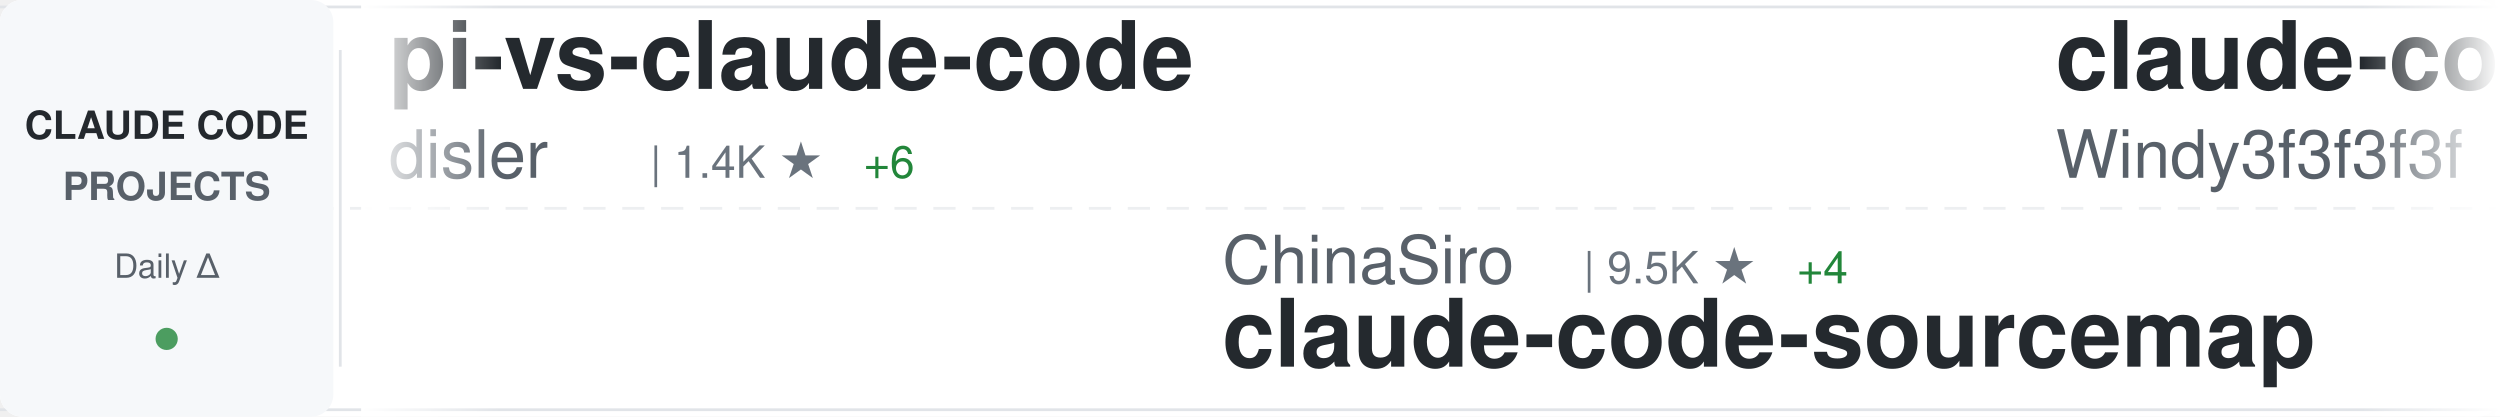
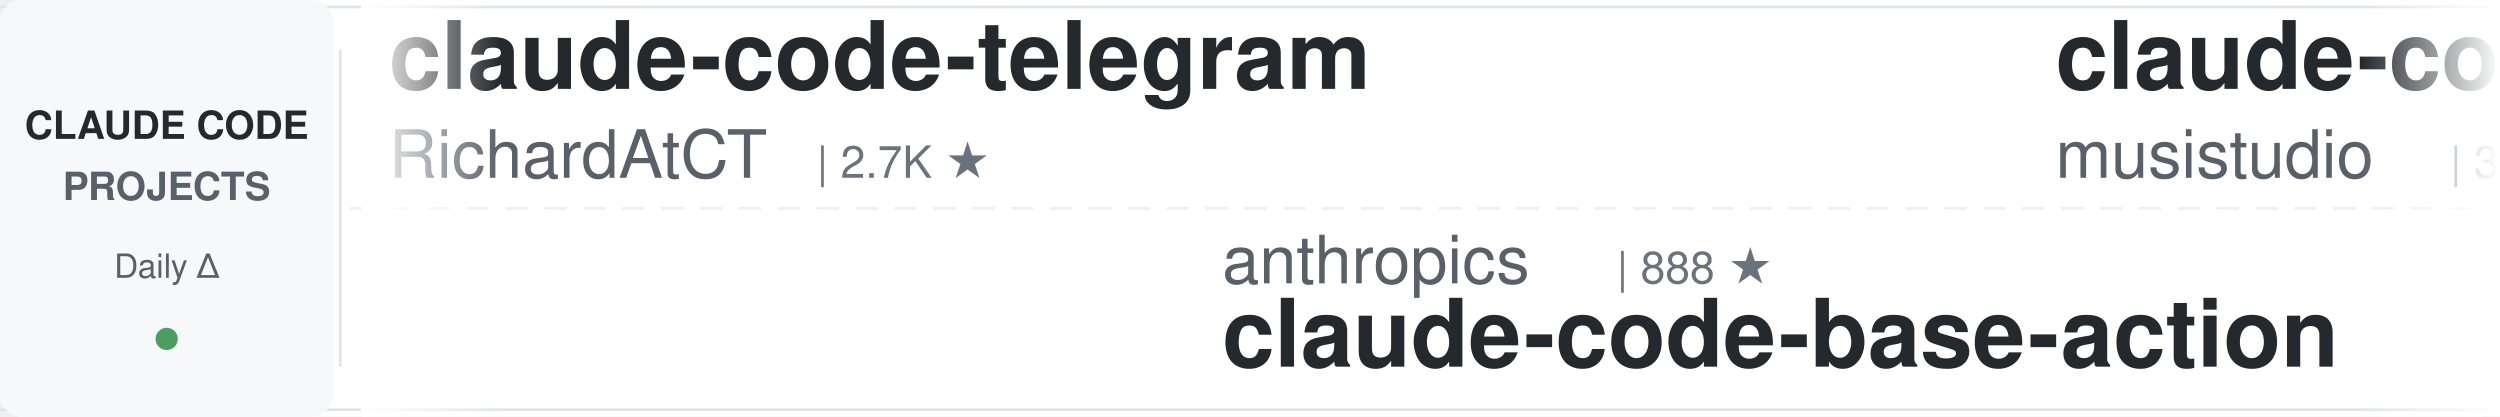
<svg xmlns="http://www.w3.org/2000/svg" width="900" height="150">
  <defs>
    <linearGradient id="awesomeLeftFade" x1="0%" y1="0%" x2="100%" y2="0%">
      <stop offset="0%" style="stop-color:#ffffff;stop-opacity:1" />
      <stop offset="100%" style="stop-color:#ffffff;stop-opacity:0" />
    </linearGradient>
    <linearGradient id="awesomeRightFade" x1="0%" y1="0%" x2="100%" y2="0%">
      <stop offset="0%" style="stop-color:#ffffff;stop-opacity:0" />
      <stop offset="100%" style="stop-color:#ffffff;stop-opacity:1" />
    </linearGradient>
  </defs>
  <rect width="900" height="150" fill="#ffffff" rx="8" />
  <rect x="0" y="2" width="900" height="1" fill="#e1e4e8" />
  <rect x="0" y="147" width="900" height="1" fill="#e1e4e8" />
  <line x1="0" y1="75" x2="900" y2="75" stroke="#e1e4e8" stroke-width="1" stroke-dasharray="8 6" opacity="0.6" />
  <rect x="0" y="0" width="120" height="150" fill="#f6f8fa" rx="8" />
  <text x="60" y="50" font-family="-apple-system, BlinkMacSystemFont, 'Segoe UI', Helvetica, Arial, sans-serif" font-size="14" font-weight="600" fill="#24292e" text-anchor="middle">CLAUDE CODE</text>
  <text x="60" y="72" font-family="-apple-system, BlinkMacSystemFont, 'Segoe UI', Helvetica, Arial, sans-serif" font-size="14" font-weight="600" fill="#586069" text-anchor="middle">PROJECTS</text>
  <text x="60" y="100" font-family="-apple-system, BlinkMacSystemFont, 'Segoe UI', Helvetica, Arial, sans-serif" font-size="12" font-weight="500" fill="#586069" text-anchor="middle">Daily Δ</text>
  <circle cx="60" cy="122" r="4" fill="#22863a" opacity="0.8" />
  <rect x="122" y="18" width="1" height="114" fill="#e1e4e8" />
  <clipPath id="awesomeTickerClip">
    <rect x="130" y="0" width="770" height="150" />
  </clipPath>
  <g clip-path="url(#awesomeTickerClip)">
    <g id="awesomeTickerItems">
      <animateTransform attributeName="transform" attributeType="XML" type="translate" from="0 0" to="-3000 0" dur="54s" repeatCount="indefinite" />
      <g transform="translate(0, 0)">
-         <text x="140" y="32" font-family="-apple-system, BlinkMacSystemFont, 'Segoe UI', Helvetica, Arial, sans-serif" font-size="34" font-weight="600" fill="#24292e">pi-vs-claude-code</text>
-         <text x="140" y="64" font-family="-apple-system, BlinkMacSystemFont, 'Segoe UI', Helvetica, Arial, sans-serif" font-size="24" font-weight="400" fill="#586069">disler</text>
-         <text x="234" y="64" font-family="-apple-system, BlinkMacSystemFont, 'Segoe UI', Helvetica, Arial, sans-serif" font-size="16" font-weight="500" fill="#6a737d">| 1.4K ★</text>
-         <text x="311" y="64" font-family="-apple-system, BlinkMacSystemFont, 'Segoe UI', Helvetica, Arial, sans-serif" font-size="16" font-weight="500" fill="#22863a"> +6</text>
+         <text x="140" y="32" font-family="-apple-system, BlinkMacSystemFont, 'Segoe UI', Helvetica, Arial, sans-serif" font-size="34" font-weight="600" fill="#24292e">claude-code-telegram</text>
+         <text x="140" y="64" font-family="-apple-system, BlinkMacSystemFont, 'Segoe UI', Helvetica, Arial, sans-serif" font-size="24" font-weight="400" fill="#586069">RichardAtCT</text>
+         <text x="294" y="64" font-family="-apple-system, BlinkMacSystemFont, 'Segoe UI', Helvetica, Arial, sans-serif" font-size="16" font-weight="500" fill="#6a737d">| 2.7K ★</text>
      </g>
      <g transform="translate(300, 0)">
-         <text x="140" y="102" font-family="-apple-system, BlinkMacSystemFont, 'Segoe UI', Helvetica, Arial, sans-serif" font-size="24" font-weight="400" fill="#586069">ChinaSiro</text>
-         <text x="270" y="102" font-family="-apple-system, BlinkMacSystemFont, 'Segoe UI', Helvetica, Arial, sans-serif" font-size="16" font-weight="500" fill="#6a737d">| 9.5K ★</text>
-         <text x="347" y="102" font-family="-apple-system, BlinkMacSystemFont, 'Segoe UI', Helvetica, Arial, sans-serif" font-size="16" font-weight="500" fill="#22863a"> +4</text>
-         <text x="140" y="132" font-family="-apple-system, BlinkMacSystemFont, 'Segoe UI', Helvetica, Arial, sans-serif" font-size="34" font-weight="600" fill="#24292e">claude-code-sourcemap</text>
+         <text x="140" y="102" font-family="-apple-system, BlinkMacSystemFont, 'Segoe UI', Helvetica, Arial, sans-serif" font-size="24" font-weight="400" fill="#586069">anthropics</text>
+         <text x="282" y="102" font-family="-apple-system, BlinkMacSystemFont, 'Segoe UI', Helvetica, Arial, sans-serif" font-size="16" font-weight="500" fill="#6a737d">| 888 ★</text>
+         <text x="140" y="132" font-family="-apple-system, BlinkMacSystemFont, 'Segoe UI', Helvetica, Arial, sans-serif" font-size="34" font-weight="600" fill="#24292e">claude-code-base-action</text>
      </g>
      <g transform="translate(600, 0)">
-         <text x="140" y="32" font-family="-apple-system, BlinkMacSystemFont, 'Segoe UI', Helvetica, Arial, sans-serif" font-size="34" font-weight="600" fill="#24292e">claude-code-from-scratch</text>
-         <text x="140" y="64" font-family="-apple-system, BlinkMacSystemFont, 'Segoe UI', Helvetica, Arial, sans-serif" font-size="24" font-weight="400" fill="#586069">Windy3f3f3f3f</text>
-         <text x="318" y="64" font-family="-apple-system, BlinkMacSystemFont, 'Segoe UI', Helvetica, Arial, sans-serif" font-size="16" font-weight="500" fill="#6a737d">| 1.5K ★</text>
-         <text x="395" y="64" font-family="-apple-system, BlinkMacSystemFont, 'Segoe UI', Helvetica, Arial, sans-serif" font-size="16" font-weight="500" fill="#22863a"> +4</text>
+         <text x="140" y="32" font-family="-apple-system, BlinkMacSystemFont, 'Segoe UI', Helvetica, Arial, sans-serif" font-size="34" font-weight="600" fill="#24292e">claude-code-router</text>
+         <text x="140" y="64" font-family="-apple-system, BlinkMacSystemFont, 'Segoe UI', Helvetica, Arial, sans-serif" font-size="24" font-weight="400" fill="#586069">musistudio</text>
+         <text x="282" y="64" font-family="-apple-system, BlinkMacSystemFont, 'Segoe UI', Helvetica, Arial, sans-serif" font-size="16" font-weight="500" fill="#6a737d">| 35.4K ★</text>
+         <text x="368" y="64" font-family="-apple-system, BlinkMacSystemFont, 'Segoe UI', Helvetica, Arial, sans-serif" font-size="16" font-weight="500" fill="#22863a"> +28</text>
      </g>
      <g transform="translate(900, 0)">
-         <text x="140" y="102" font-family="-apple-system, BlinkMacSystemFont, 'Segoe UI', Helvetica, Arial, sans-serif" font-size="24" font-weight="400" fill="#586069">hangsman</text>
-         <text x="258" y="102" font-family="-apple-system, BlinkMacSystemFont, 'Segoe UI', Helvetica, Arial, sans-serif" font-size="16" font-weight="500" fill="#6a737d">| 787 ★</text>
-         <text x="140" y="132" font-family="-apple-system, BlinkMacSystemFont, 'Segoe UI', Helvetica, Arial, sans-serif" font-size="34" font-weight="600" fill="#24292e">claude-code-source</text>
+         <text x="140" y="102" font-family="-apple-system, BlinkMacSystemFont, 'Segoe UI', Helvetica, Arial, sans-serif" font-size="24" font-weight="400" fill="#586069">shanraisshan</text>
+         <text x="306" y="102" font-family="-apple-system, BlinkMacSystemFont, 'Segoe UI', Helvetica, Arial, sans-serif" font-size="16" font-weight="500" fill="#6a737d">| 61.4K ★</text>
+         <text x="392" y="102" font-family="-apple-system, BlinkMacSystemFont, 'Segoe UI', Helvetica, Arial, sans-serif" font-size="16" font-weight="500" fill="#22863a"> +147</text>
+         <text x="140" y="132" font-family="-apple-system, BlinkMacSystemFont, 'Segoe UI', Helvetica, Arial, sans-serif" font-size="34" font-weight="600" fill="#24292e">claude-code-best-practic...</text>
      </g>
      <g transform="translate(1200, 0)">
-         <text x="140" y="32" font-family="-apple-system, BlinkMacSystemFont, 'Segoe UI', Helvetica, Arial, sans-serif" font-size="34" font-weight="600" fill="#24292e">claude-code-templates</text>
-         <text x="140" y="64" font-family="-apple-system, BlinkMacSystemFont, 'Segoe UI', Helvetica, Arial, sans-serif" font-size="24" font-weight="400" fill="#586069">davila7</text>
-         <text x="246" y="64" font-family="-apple-system, BlinkMacSystemFont, 'Segoe UI', Helvetica, Arial, sans-serif" font-size="16" font-weight="500" fill="#6a737d">| 28.3K ★</text>
-         <text x="332" y="64" font-family="-apple-system, BlinkMacSystemFont, 'Segoe UI', Helvetica, Arial, sans-serif" font-size="16" font-weight="500" fill="#22863a"> +19</text>
+         <text x="140" y="32" font-family="-apple-system, BlinkMacSystemFont, 'Segoe UI', Helvetica, Arial, sans-serif" font-size="34" font-weight="600" fill="#24292e">edmunds-claude-code</text>
+         <text x="140" y="64" font-family="-apple-system, BlinkMacSystemFont, 'Segoe UI', Helvetica, Arial, sans-serif" font-size="24" font-weight="400" fill="#586069">edmund-io</text>
+         <text x="270" y="64" font-family="-apple-system, BlinkMacSystemFont, 'Segoe UI', Helvetica, Arial, sans-serif" font-size="16" font-weight="500" fill="#6a737d">| 1.5K ★</text>
      </g>
      <g transform="translate(1500, 0)">
-         <text x="140" y="102" font-family="-apple-system, BlinkMacSystemFont, 'Segoe UI', Helvetica, Arial, sans-serif" font-size="24" font-weight="400" fill="#586069">lintsinghua</text>
-         <text x="294" y="102" font-family="-apple-system, BlinkMacSystemFont, 'Segoe UI', Helvetica, Arial, sans-serif" font-size="16" font-weight="500" fill="#6a737d">| 3.8K ★</text>
-         <text x="371" y="102" font-family="-apple-system, BlinkMacSystemFont, 'Segoe UI', Helvetica, Arial, sans-serif" font-size="16" font-weight="500" fill="#22863a"> +7</text>
-         <text x="140" y="132" font-family="-apple-system, BlinkMacSystemFont, 'Segoe UI', Helvetica, Arial, sans-serif" font-size="34" font-weight="600" fill="#24292e">claude-code-book</text>
+         <text x="140" y="102" font-family="-apple-system, BlinkMacSystemFont, 'Segoe UI', Helvetica, Arial, sans-serif" font-size="24" font-weight="400" fill="#586069">huangserva</text>
+         <text x="282" y="102" font-family="-apple-system, BlinkMacSystemFont, 'Segoe UI', Helvetica, Arial, sans-serif" font-size="16" font-weight="500" fill="#6a737d">| 612 ★</text>
+         <text x="350" y="102" font-family="-apple-system, BlinkMacSystemFont, 'Segoe UI', Helvetica, Arial, sans-serif" font-size="16" font-weight="500" fill="#22863a"> +1</text>
+         <text x="140" y="132" font-family="-apple-system, BlinkMacSystemFont, 'Segoe UI', Helvetica, Arial, sans-serif" font-size="34" font-weight="600" fill="#24292e">claude-code-cli</text>
      </g>
      <g transform="translate(1800, 0)">
-         <text x="140" y="32" font-family="-apple-system, BlinkMacSystemFont, 'Segoe UI', Helvetica, Arial, sans-serif" font-size="34" font-weight="600" fill="#24292e">claude-code-hooks-master...</text>
-         <text x="140" y="64" font-family="-apple-system, BlinkMacSystemFont, 'Segoe UI', Helvetica, Arial, sans-serif" font-size="24" font-weight="400" fill="#586069">disler</text>
-         <text x="234" y="64" font-family="-apple-system, BlinkMacSystemFont, 'Segoe UI', Helvetica, Arial, sans-serif" font-size="16" font-weight="500" fill="#6a737d">| 3.8K ★</text>
-         <text x="311" y="64" font-family="-apple-system, BlinkMacSystemFont, 'Segoe UI', Helvetica, Arial, sans-serif" font-size="16" font-weight="500" fill="#22863a"> +4</text>
+         <text x="140" y="32" font-family="-apple-system, BlinkMacSystemFont, 'Segoe UI', Helvetica, Arial, sans-serif" font-size="34" font-weight="600" fill="#24292e">claude-code-source</text>
+         <text x="140" y="64" font-family="-apple-system, BlinkMacSystemFont, 'Segoe UI', Helvetica, Arial, sans-serif" font-size="24" font-weight="400" fill="#586069">AprilNEA</text>
+         <text x="258" y="64" font-family="-apple-system, BlinkMacSystemFont, 'Segoe UI', Helvetica, Arial, sans-serif" font-size="16" font-weight="500" fill="#6a737d">| 387 ★</text>
      </g>
      <g transform="translate(2100, 0)">
+         <text x="140" y="102" font-family="-apple-system, BlinkMacSystemFont, 'Segoe UI', Helvetica, Arial, sans-serif" font-size="24" font-weight="400" fill="#586069">LING71671</text>
+         <text x="270" y="102" font-family="-apple-system, BlinkMacSystemFont, 'Segoe UI', Helvetica, Arial, sans-serif" font-size="16" font-weight="500" fill="#6a737d">| 902 ★</text>
+         <text x="140" y="132" font-family="-apple-system, BlinkMacSystemFont, 'Segoe UI', Helvetica, Arial, sans-serif" font-size="34" font-weight="600" fill="#24292e">Open-ClaudeCode</text>
+       </g>
+       <g transform="translate(2400, 0)">
+         <text x="140" y="32" font-family="-apple-system, BlinkMacSystemFont, 'Segoe UI', Helvetica, Arial, sans-serif" font-size="34" font-weight="600" fill="#24292e">sc-claude-code-files</text>
+         <text x="140" y="64" font-family="-apple-system, BlinkMacSystemFont, 'Segoe UI', Helvetica, Arial, sans-serif" font-size="24" font-weight="400" fill="#586069">https-deeplearning-ai</text>
+         <text x="414" y="64" font-family="-apple-system, BlinkMacSystemFont, 'Segoe UI', Helvetica, Arial, sans-serif" font-size="16" font-weight="500" fill="#6a737d">| 534 ★</text>
+       </g>
+       <g transform="translate(2700, 0)">
        <text x="140" y="102" font-family="-apple-system, BlinkMacSystemFont, 'Segoe UI', Helvetica, Arial, sans-serif" font-size="24" font-weight="400" fill="#586069">rohitg00</text>
        <text x="258" y="102" font-family="-apple-system, BlinkMacSystemFont, 'Segoe UI', Helvetica, Arial, sans-serif" font-size="16" font-weight="500" fill="#6a737d">| 2.2K ★</text>
        <text x="335" y="102" font-family="-apple-system, BlinkMacSystemFont, 'Segoe UI', Helvetica, Arial, sans-serif" font-size="16" font-weight="500" fill="#22863a"> +6</text>
        <text x="140" y="132" font-family="-apple-system, BlinkMacSystemFont, 'Segoe UI', Helvetica, Arial, sans-serif" font-size="34" font-weight="600" fill="#24292e">awesome-claude-code-tool...</text>
      </g>
-       <g transform="translate(2400, 0)">
-         <text x="140" y="32" font-family="-apple-system, BlinkMacSystemFont, 'Segoe UI', Helvetica, Arial, sans-serif" font-size="34" font-weight="600" fill="#24292e">claude-code-tudou</text>
-         <text x="140" y="64" font-family="-apple-system, BlinkMacSystemFont, 'Segoe UI', Helvetica, Arial, sans-serif" font-size="24" font-weight="400" fill="#586069">AICoderTudou</text>
-         <text x="306" y="64" font-family="-apple-system, BlinkMacSystemFont, 'Segoe UI', Helvetica, Arial, sans-serif" font-size="16" font-weight="500" fill="#6a737d">| 499 ★</text>
-         <text x="374" y="64" font-family="-apple-system, BlinkMacSystemFont, 'Segoe UI', Helvetica, Arial, sans-serif" font-size="16" font-weight="500" fill="#22863a"> +1</text>
-       </g>
-       <g transform="translate(2700, 0)">
-         <text x="140" y="102" font-family="-apple-system, BlinkMacSystemFont, 'Segoe UI', Helvetica, Arial, sans-serif" font-size="24" font-weight="400" fill="#586069">catlog22</text>
-         <text x="258" y="102" font-family="-apple-system, BlinkMacSystemFont, 'Segoe UI', Helvetica, Arial, sans-serif" font-size="16" font-weight="500" fill="#6a737d">| 2.1K ★</text>
-         <text x="140" y="132" font-family="-apple-system, BlinkMacSystemFont, 'Segoe UI', Helvetica, Arial, sans-serif" font-size="34" font-weight="600" fill="#24292e">Claude-Code-Workflow</text>
-       </g>
      <g transform="translate(3000, 0)">
-         <text x="140" y="32" font-family="-apple-system, BlinkMacSystemFont, 'Segoe UI', Helvetica, Arial, sans-serif" font-size="34" font-weight="600" fill="#24292e">pi-vs-claude-code</text>
-         <text x="140" y="64" font-family="-apple-system, BlinkMacSystemFont, 'Segoe UI', Helvetica, Arial, sans-serif" font-size="24" font-weight="400" fill="#586069">disler</text>
-         <text x="234" y="64" font-family="-apple-system, BlinkMacSystemFont, 'Segoe UI', Helvetica, Arial, sans-serif" font-size="16" font-weight="500" fill="#6a737d">| 1.4K ★</text>
-         <text x="311" y="64" font-family="-apple-system, BlinkMacSystemFont, 'Segoe UI', Helvetica, Arial, sans-serif" font-size="16" font-weight="500" fill="#22863a"> +6</text>
+         <text x="140" y="32" font-family="-apple-system, BlinkMacSystemFont, 'Segoe UI', Helvetica, Arial, sans-serif" font-size="34" font-weight="600" fill="#24292e">claude-code-telegram</text>
+         <text x="140" y="64" font-family="-apple-system, BlinkMacSystemFont, 'Segoe UI', Helvetica, Arial, sans-serif" font-size="24" font-weight="400" fill="#586069">RichardAtCT</text>
+         <text x="294" y="64" font-family="-apple-system, BlinkMacSystemFont, 'Segoe UI', Helvetica, Arial, sans-serif" font-size="16" font-weight="500" fill="#6a737d">| 2.7K ★</text>
      </g>
      <g transform="translate(3300, 0)">
-         <text x="140" y="102" font-family="-apple-system, BlinkMacSystemFont, 'Segoe UI', Helvetica, Arial, sans-serif" font-size="24" font-weight="400" fill="#586069">ChinaSiro</text>
-         <text x="270" y="102" font-family="-apple-system, BlinkMacSystemFont, 'Segoe UI', Helvetica, Arial, sans-serif" font-size="16" font-weight="500" fill="#6a737d">| 9.5K ★</text>
-         <text x="347" y="102" font-family="-apple-system, BlinkMacSystemFont, 'Segoe UI', Helvetica, Arial, sans-serif" font-size="16" font-weight="500" fill="#22863a"> +4</text>
-         <text x="140" y="132" font-family="-apple-system, BlinkMacSystemFont, 'Segoe UI', Helvetica, Arial, sans-serif" font-size="34" font-weight="600" fill="#24292e">claude-code-sourcemap</text>
+         <text x="140" y="102" font-family="-apple-system, BlinkMacSystemFont, 'Segoe UI', Helvetica, Arial, sans-serif" font-size="24" font-weight="400" fill="#586069">anthropics</text>
+         <text x="282" y="102" font-family="-apple-system, BlinkMacSystemFont, 'Segoe UI', Helvetica, Arial, sans-serif" font-size="16" font-weight="500" fill="#6a737d">| 888 ★</text>
+         <text x="140" y="132" font-family="-apple-system, BlinkMacSystemFont, 'Segoe UI', Helvetica, Arial, sans-serif" font-size="34" font-weight="600" fill="#24292e">claude-code-base-action</text>
      </g>
      <g transform="translate(3600, 0)">
-         <text x="140" y="32" font-family="-apple-system, BlinkMacSystemFont, 'Segoe UI', Helvetica, Arial, sans-serif" font-size="34" font-weight="600" fill="#24292e">claude-code-from-scratch</text>
-         <text x="140" y="64" font-family="-apple-system, BlinkMacSystemFont, 'Segoe UI', Helvetica, Arial, sans-serif" font-size="24" font-weight="400" fill="#586069">Windy3f3f3f3f</text>
-         <text x="318" y="64" font-family="-apple-system, BlinkMacSystemFont, 'Segoe UI', Helvetica, Arial, sans-serif" font-size="16" font-weight="500" fill="#6a737d">| 1.5K ★</text>
-         <text x="395" y="64" font-family="-apple-system, BlinkMacSystemFont, 'Segoe UI', Helvetica, Arial, sans-serif" font-size="16" font-weight="500" fill="#22863a"> +4</text>
+         <text x="140" y="32" font-family="-apple-system, BlinkMacSystemFont, 'Segoe UI', Helvetica, Arial, sans-serif" font-size="34" font-weight="600" fill="#24292e">claude-code-router</text>
+         <text x="140" y="64" font-family="-apple-system, BlinkMacSystemFont, 'Segoe UI', Helvetica, Arial, sans-serif" font-size="24" font-weight="400" fill="#586069">musistudio</text>
+         <text x="282" y="64" font-family="-apple-system, BlinkMacSystemFont, 'Segoe UI', Helvetica, Arial, sans-serif" font-size="16" font-weight="500" fill="#6a737d">| 35.4K ★</text>
+         <text x="368" y="64" font-family="-apple-system, BlinkMacSystemFont, 'Segoe UI', Helvetica, Arial, sans-serif" font-size="16" font-weight="500" fill="#22863a"> +28</text>
      </g>
      <g transform="translate(3900, 0)">
-         <text x="140" y="102" font-family="-apple-system, BlinkMacSystemFont, 'Segoe UI', Helvetica, Arial, sans-serif" font-size="24" font-weight="400" fill="#586069">hangsman</text>
-         <text x="258" y="102" font-family="-apple-system, BlinkMacSystemFont, 'Segoe UI', Helvetica, Arial, sans-serif" font-size="16" font-weight="500" fill="#6a737d">| 787 ★</text>
-         <text x="140" y="132" font-family="-apple-system, BlinkMacSystemFont, 'Segoe UI', Helvetica, Arial, sans-serif" font-size="34" font-weight="600" fill="#24292e">claude-code-source</text>
+         <text x="140" y="102" font-family="-apple-system, BlinkMacSystemFont, 'Segoe UI', Helvetica, Arial, sans-serif" font-size="24" font-weight="400" fill="#586069">shanraisshan</text>
+         <text x="306" y="102" font-family="-apple-system, BlinkMacSystemFont, 'Segoe UI', Helvetica, Arial, sans-serif" font-size="16" font-weight="500" fill="#6a737d">| 61.4K ★</text>
+         <text x="392" y="102" font-family="-apple-system, BlinkMacSystemFont, 'Segoe UI', Helvetica, Arial, sans-serif" font-size="16" font-weight="500" fill="#22863a"> +147</text>
+         <text x="140" y="132" font-family="-apple-system, BlinkMacSystemFont, 'Segoe UI', Helvetica, Arial, sans-serif" font-size="34" font-weight="600" fill="#24292e">claude-code-best-practic...</text>
      </g>
    </g>
  </g>
  <rect x="130" y="0" width="50" height="150" fill="url(#awesomeLeftFade)" />
  <rect x="850" y="0" width="50" height="150" fill="url(#awesomeRightFade)" />
</svg>
